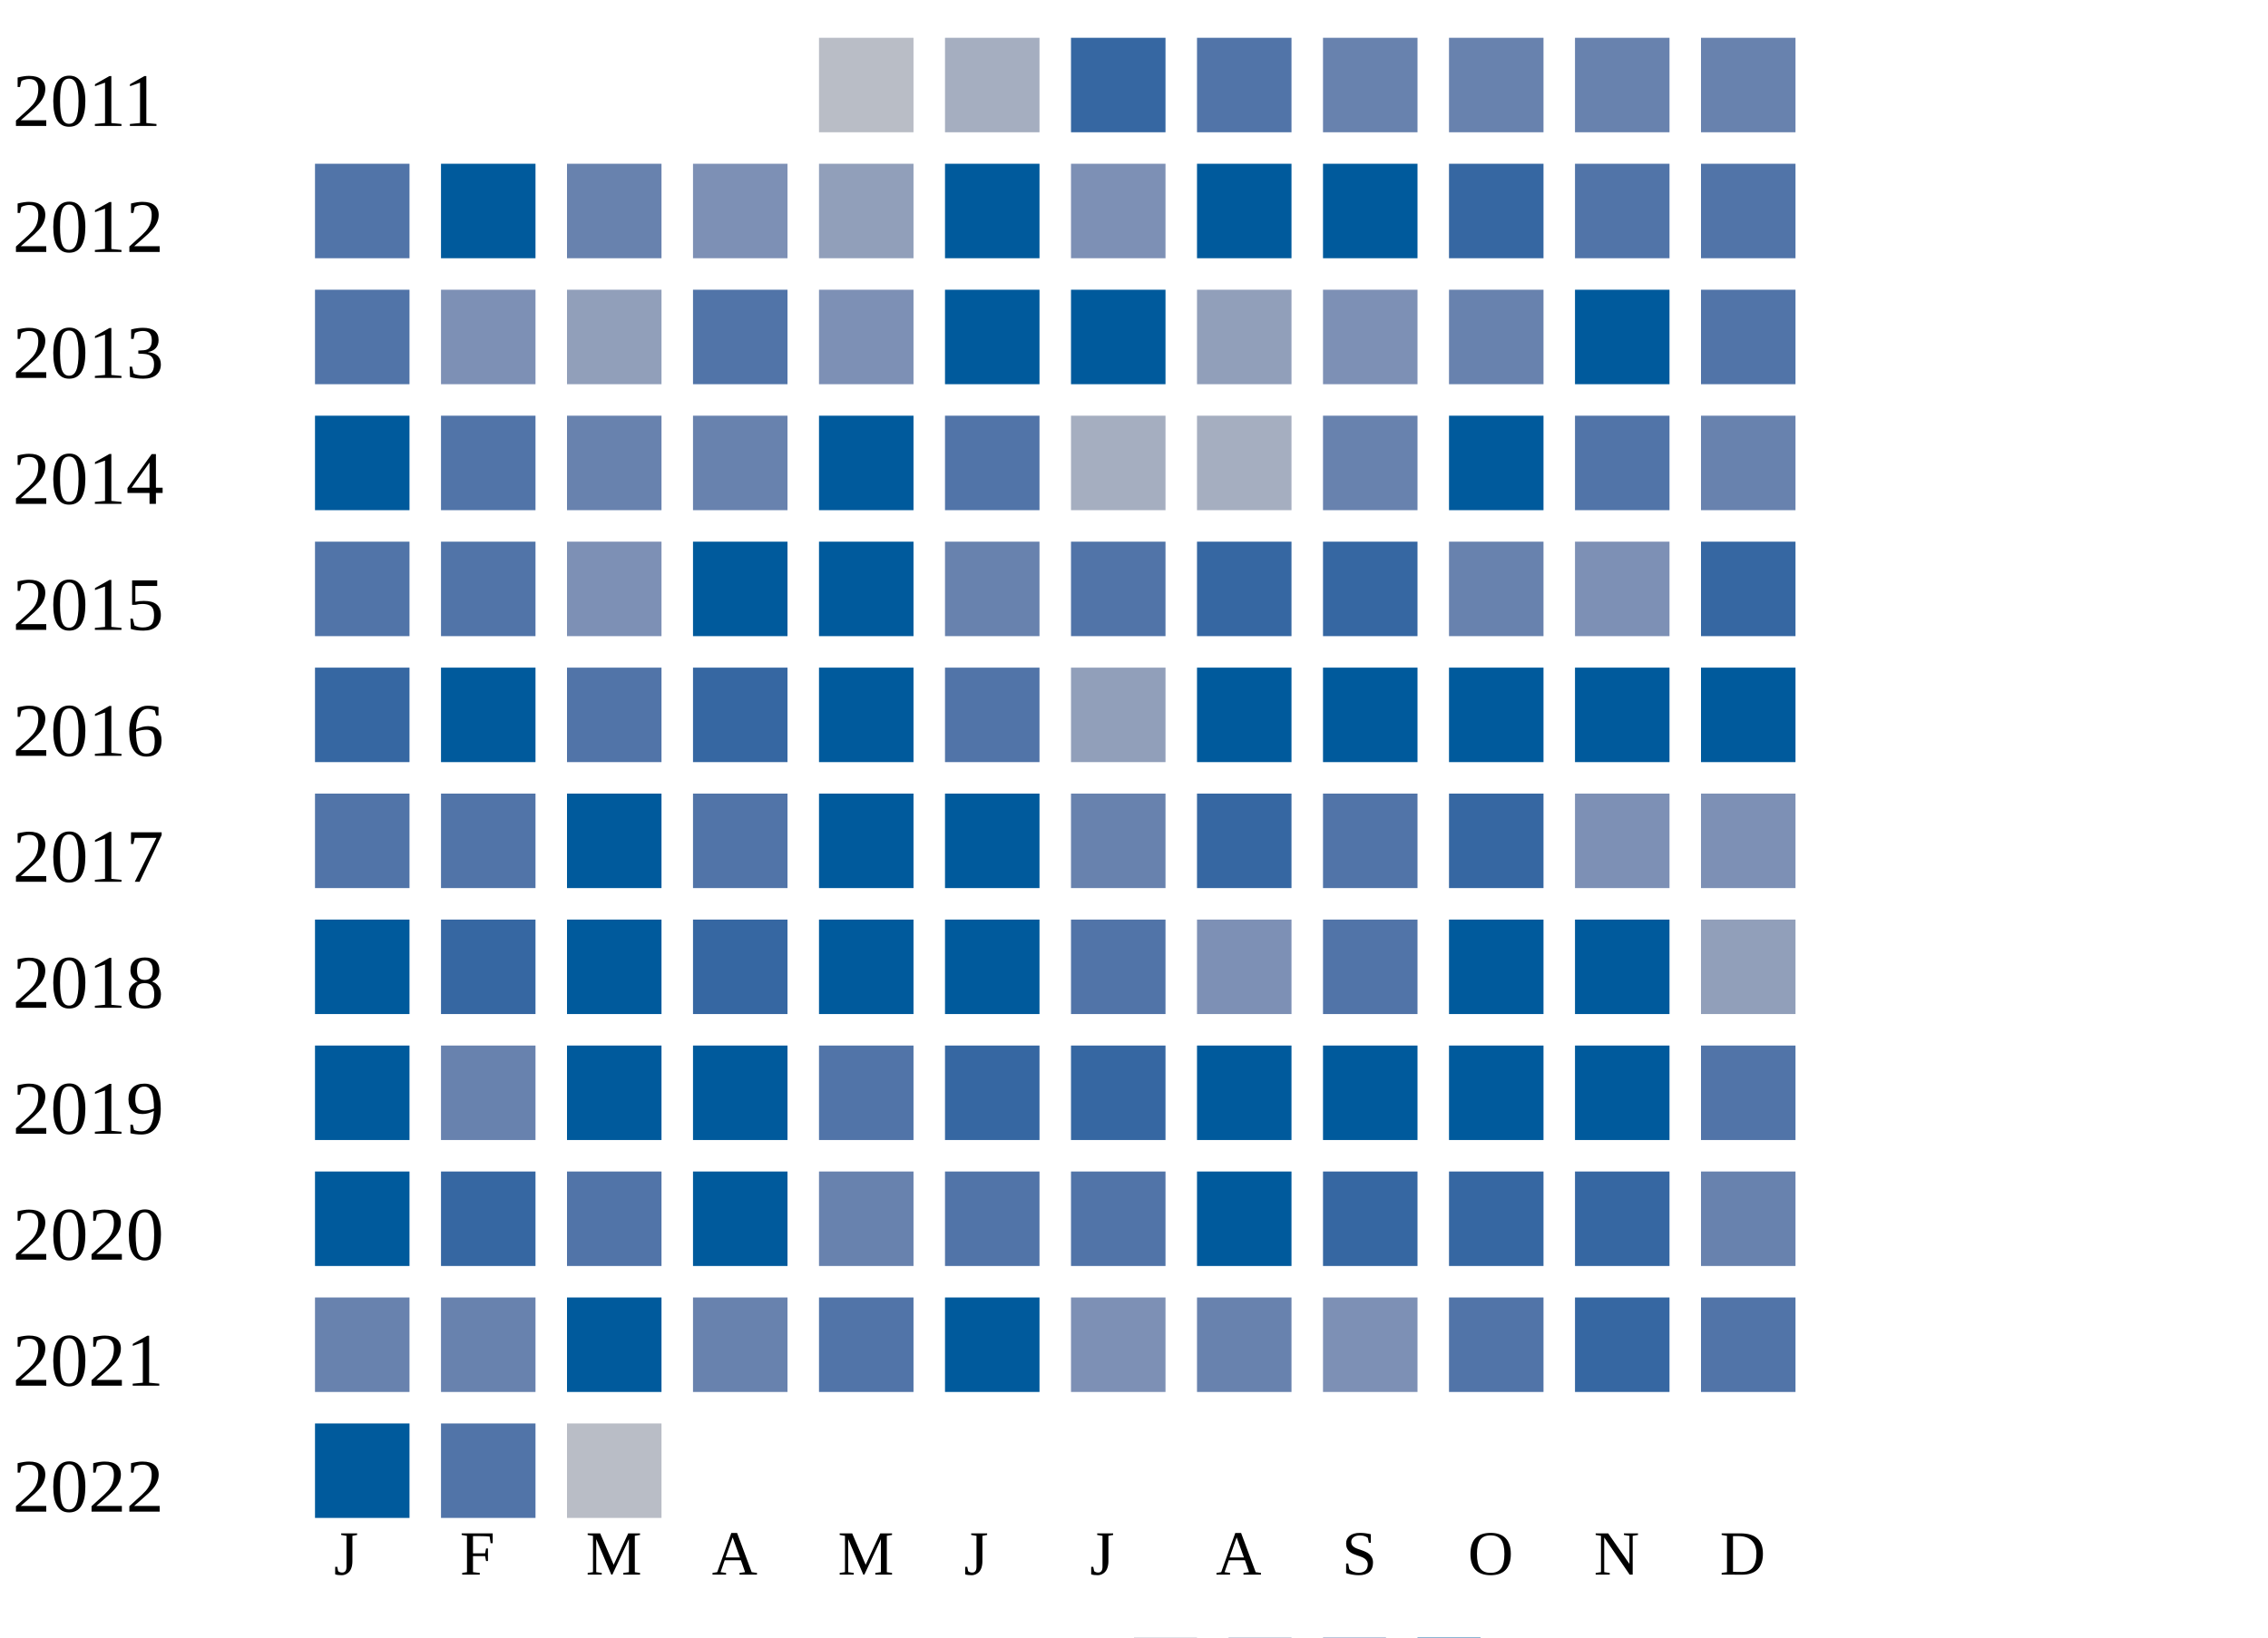
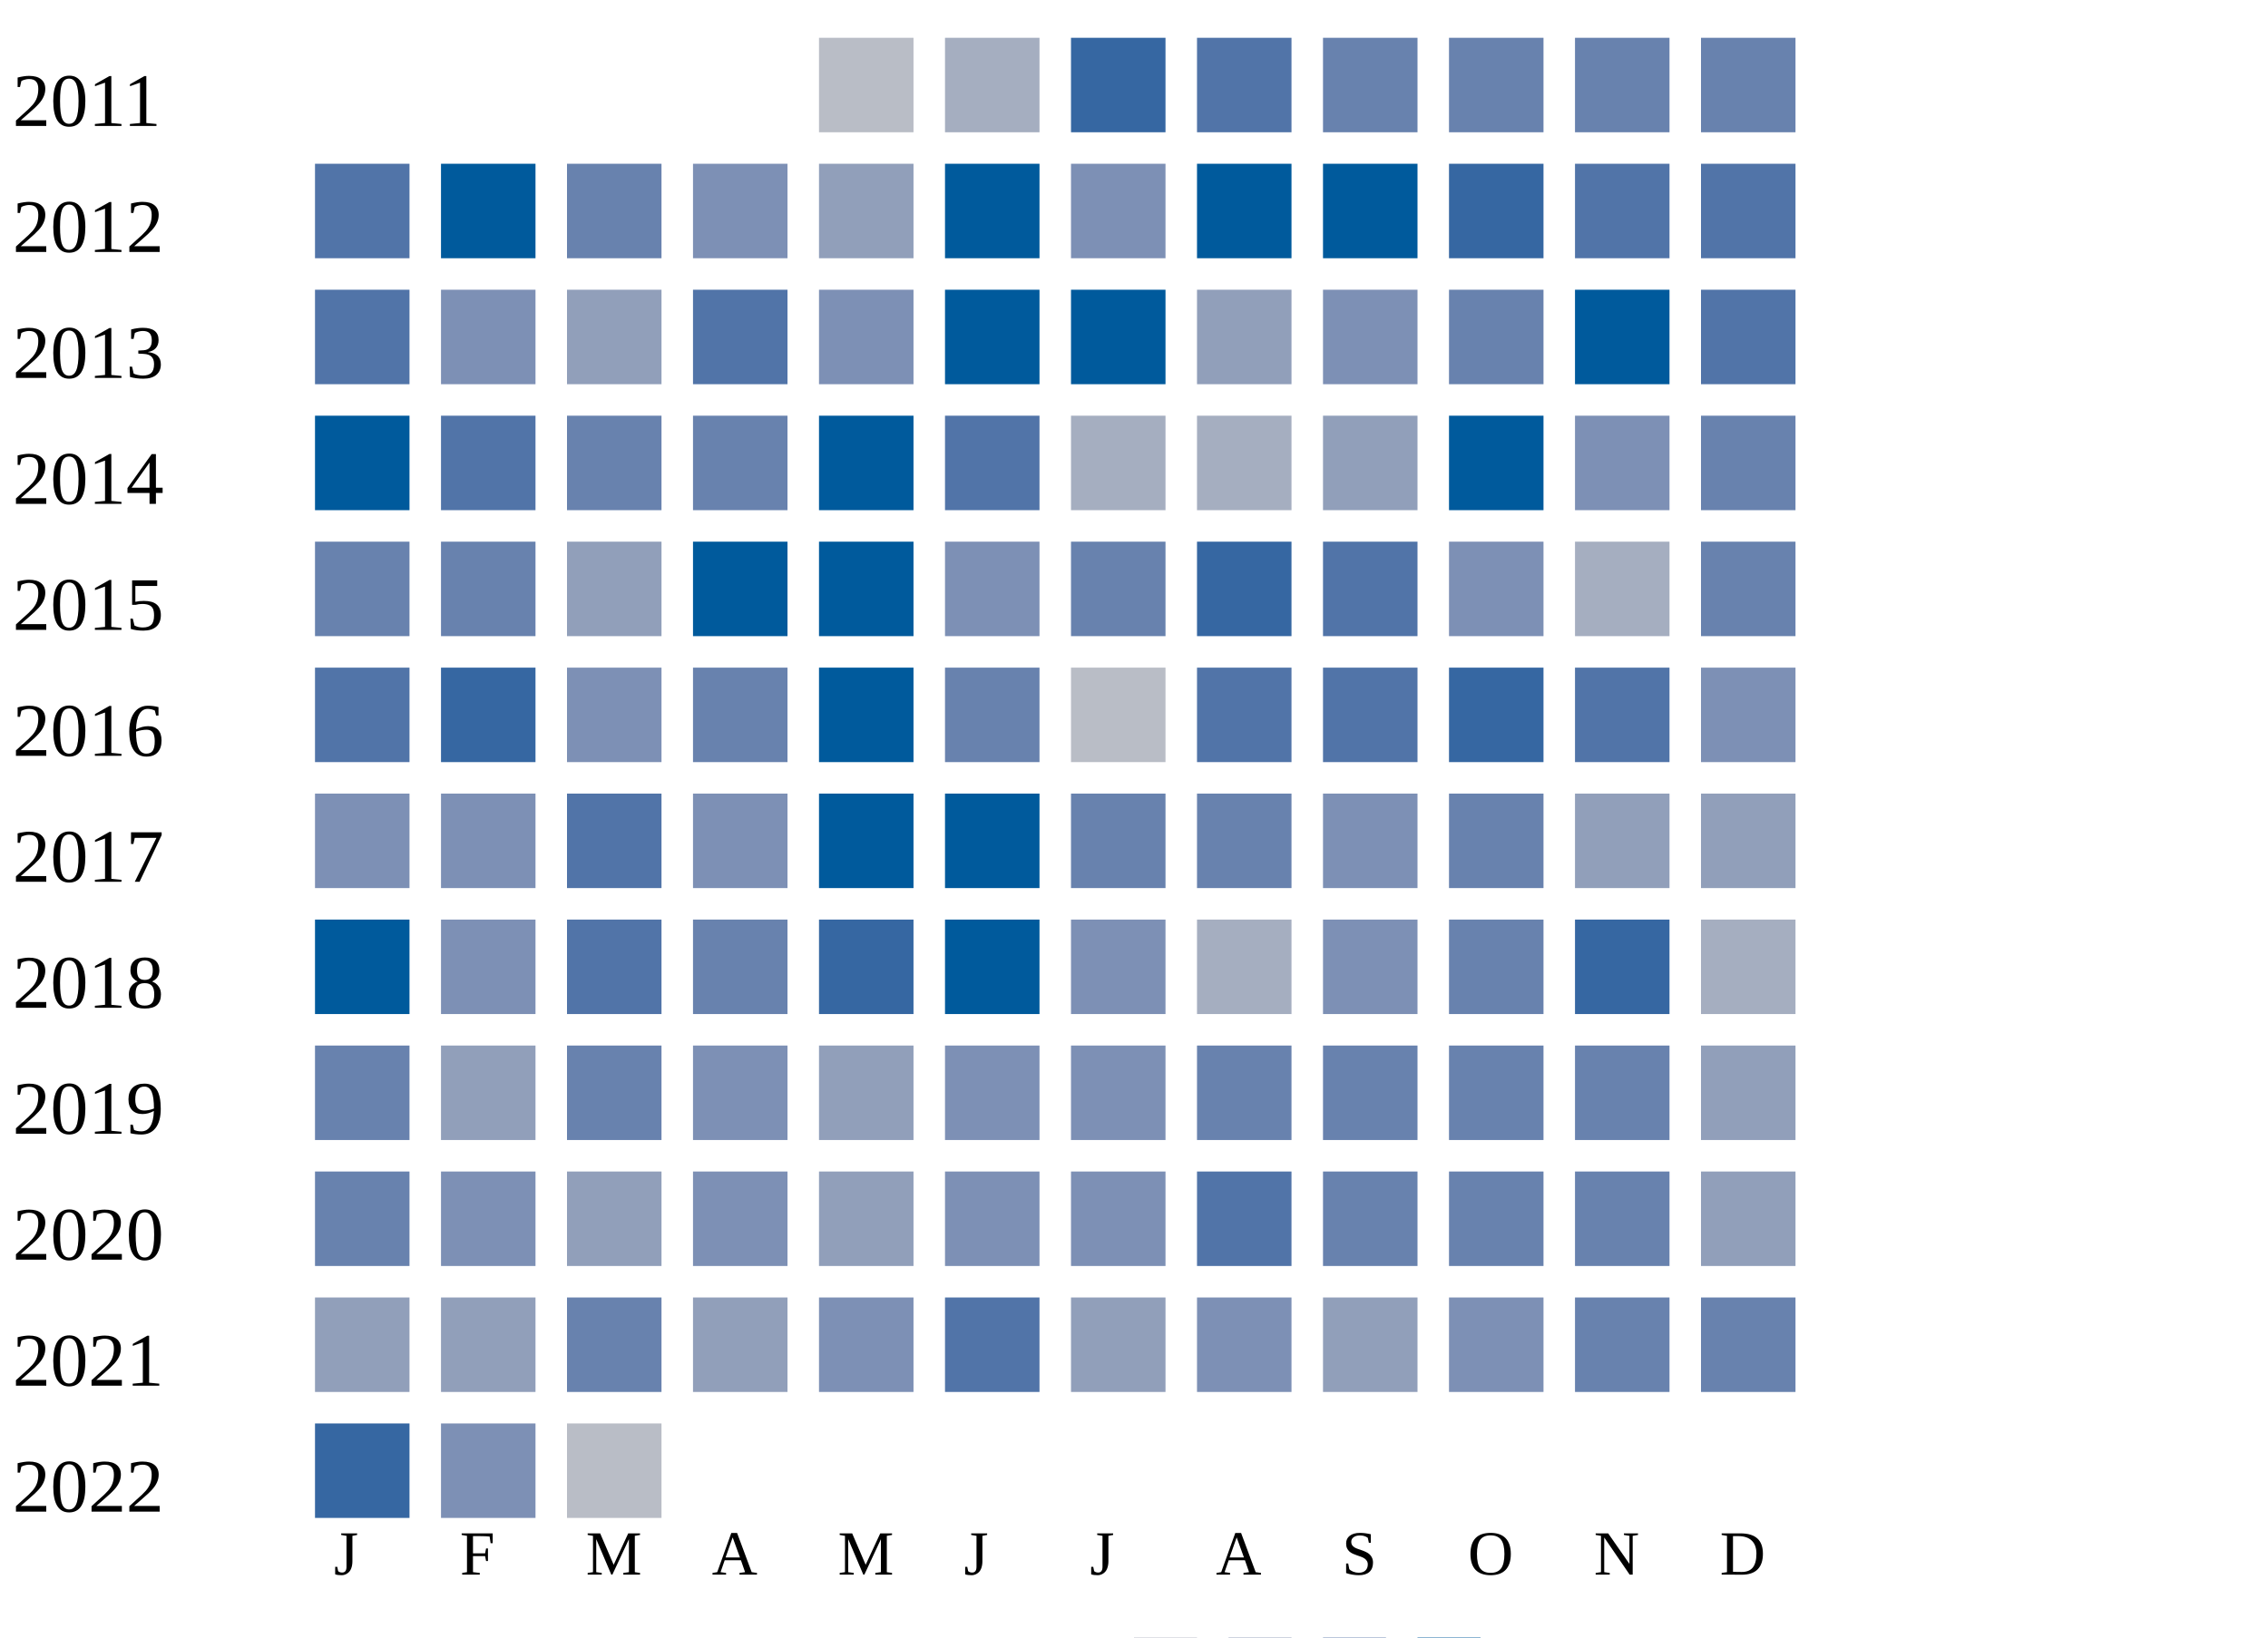
<svg xmlns="http://www.w3.org/2000/svg" width="360" height="260">
  <g transform="translate(0 0)">
    <text x="2" y="20">2011</text>
    <rect x="130" y="6" width="15" height="15" fill="#b9bdc6" />
    <rect x="150" y="6" width="15" height="15" fill="#a5aec0" />
    <rect x="170" y="6" width="15" height="15" fill="#3667a2" />
    <rect x="190" y="6" width="15" height="15" fill="#5174a8" />
    <rect x="210" y="6" width="15" height="15" fill="#6882ae" />
    <rect x="230" y="6" width="15" height="15" fill="#6882ae" />
    <rect x="250" y="6" width="15" height="15" fill="#6882ae" />
    <rect x="270" y="6" width="15" height="15" fill="#6882ae" />
  </g>
  <g transform="translate(0 20)">
    <text x="2" y="20">2012</text>
    <rect x="50" y="6" width="15" height="15" fill="#5174a8" />
    <rect x="70" y="6" width="15" height="15" fill="#005a9c" />
    <rect x="90" y="6" width="15" height="15" fill="#6882ae" />
    <rect x="110" y="6" width="15" height="15" fill="#7d90b5" />
    <rect x="130" y="6" width="15" height="15" fill="#919fba" />
    <rect x="150" y="6" width="15" height="15" fill="#005a9c" />
    <rect x="170" y="6" width="15" height="15" fill="#7d90b5" />
    <rect x="190" y="6" width="15" height="15" fill="#005a9c" />
    <rect x="210" y="6" width="15" height="15" fill="#005a9c" />
    <rect x="230" y="6" width="15" height="15" fill="#3667a2" />
    <rect x="250" y="6" width="15" height="15" fill="#5174a8" />
    <rect x="270" y="6" width="15" height="15" fill="#5174a8" />
  </g>
  <g transform="translate(0 40)">
    <text x="2" y="20">2013</text>
    <rect x="50" y="6" width="15" height="15" fill="#5174a8" />
    <rect x="70" y="6" width="15" height="15" fill="#7d90b5" />
    <rect x="90" y="6" width="15" height="15" fill="#919fba" />
    <rect x="110" y="6" width="15" height="15" fill="#5174a8" />
    <rect x="130" y="6" width="15" height="15" fill="#7d90b5" />
    <rect x="150" y="6" width="15" height="15" fill="#005a9c" />
    <rect x="170" y="6" width="15" height="15" fill="#005a9c" />
    <rect x="190" y="6" width="15" height="15" fill="#919fba" />
    <rect x="210" y="6" width="15" height="15" fill="#7d90b5" />
    <rect x="230" y="6" width="15" height="15" fill="#6882ae" />
    <rect x="250" y="6" width="15" height="15" fill="#005a9c" />
    <rect x="270" y="6" width="15" height="15" fill="#5174a8" />
  </g>
  <g transform="translate(0 60)">
    <text x="2" y="20">2014</text>
    <rect x="50" y="6" width="15" height="15" fill="#005a9c" />
    <rect x="70" y="6" width="15" height="15" fill="#5174a8" />
    <rect x="90" y="6" width="15" height="15" fill="#6882ae" />
    <rect x="110" y="6" width="15" height="15" fill="#6882ae" />
    <rect x="130" y="6" width="15" height="15" fill="#005a9c" />
    <rect x="150" y="6" width="15" height="15" fill="#5174a8" />
    <rect x="170" y="6" width="15" height="15" fill="#a5aec0" />
    <rect x="190" y="6" width="15" height="15" fill="#a5aec0" />
-     <rect x="210" y="6" width="15" height="15" fill="#6882ae" />
+     <rect x="210" y="6" width="15" height="15" fill="#919fba" />
    <rect x="230" y="6" width="15" height="15" fill="#005a9c" />
-     <rect x="250" y="6" width="15" height="15" fill="#5174a8" />
+     <rect x="250" y="6" width="15" height="15" fill="#7d90b5" />
    <rect x="270" y="6" width="15" height="15" fill="#6882ae" />
  </g>
  <g transform="translate(0 80)">
    <text x="2" y="20">2015</text>
-     <rect x="50" y="6" width="15" height="15" fill="#5174a8" />
-     <rect x="70" y="6" width="15" height="15" fill="#5174a8" />
-     <rect x="90" y="6" width="15" height="15" fill="#7d90b5" />
+     <rect x="50" y="6" width="15" height="15" fill="#6882ae" />
+     <rect x="70" y="6" width="15" height="15" fill="#6882ae" />
+     <rect x="90" y="6" width="15" height="15" fill="#919fba" />
    <rect x="110" y="6" width="15" height="15" fill="#005a9c" />
    <rect x="130" y="6" width="15" height="15" fill="#005a9c" />
-     <rect x="150" y="6" width="15" height="15" fill="#6882ae" />
-     <rect x="170" y="6" width="15" height="15" fill="#5174a8" />
+     <rect x="150" y="6" width="15" height="15" fill="#7d90b5" />
+     <rect x="170" y="6" width="15" height="15" fill="#6882ae" />
    <rect x="190" y="6" width="15" height="15" fill="#3667a2" />
-     <rect x="210" y="6" width="15" height="15" fill="#3667a2" />
-     <rect x="230" y="6" width="15" height="15" fill="#6882ae" />
-     <rect x="250" y="6" width="15" height="15" fill="#7d90b5" />
-     <rect x="270" y="6" width="15" height="15" fill="#3667a2" />
+     <rect x="210" y="6" width="15" height="15" fill="#5174a8" />
+     <rect x="230" y="6" width="15" height="15" fill="#7d90b5" />
+     <rect x="250" y="6" width="15" height="15" fill="#a5aec0" />
+     <rect x="270" y="6" width="15" height="15" fill="#6882ae" />
  </g>
  <g transform="translate(0 100)">
    <text x="2" y="20">2016</text>
-     <rect x="50" y="6" width="15" height="15" fill="#3667a2" />
-     <rect x="70" y="6" width="15" height="15" fill="#005a9c" />
-     <rect x="90" y="6" width="15" height="15" fill="#5174a8" />
-     <rect x="110" y="6" width="15" height="15" fill="#3667a2" />
+     <rect x="50" y="6" width="15" height="15" fill="#5174a8" />
+     <rect x="70" y="6" width="15" height="15" fill="#3667a2" />
+     <rect x="90" y="6" width="15" height="15" fill="#7d90b5" />
+     <rect x="110" y="6" width="15" height="15" fill="#6882ae" />
    <rect x="130" y="6" width="15" height="15" fill="#005a9c" />
-     <rect x="150" y="6" width="15" height="15" fill="#5174a8" />
-     <rect x="170" y="6" width="15" height="15" fill="#919fba" />
-     <rect x="190" y="6" width="15" height="15" fill="#005a9c" />
-     <rect x="210" y="6" width="15" height="15" fill="#005a9c" />
-     <rect x="230" y="6" width="15" height="15" fill="#005a9c" />
-     <rect x="250" y="6" width="15" height="15" fill="#005a9c" />
-     <rect x="270" y="6" width="15" height="15" fill="#005a9c" />
+     <rect x="150" y="6" width="15" height="15" fill="#6882ae" />
+     <rect x="170" y="6" width="15" height="15" fill="#b9bdc6" />
+     <rect x="190" y="6" width="15" height="15" fill="#5174a8" />
+     <rect x="210" y="6" width="15" height="15" fill="#5174a8" />
+     <rect x="230" y="6" width="15" height="15" fill="#3667a2" />
+     <rect x="250" y="6" width="15" height="15" fill="#5174a8" />
+     <rect x="270" y="6" width="15" height="15" fill="#7d90b5" />
  </g>
  <g transform="translate(0 120)">
    <text x="2" y="20">2017</text>
-     <rect x="50" y="6" width="15" height="15" fill="#5174a8" />
-     <rect x="70" y="6" width="15" height="15" fill="#5174a8" />
-     <rect x="90" y="6" width="15" height="15" fill="#005a9c" />
-     <rect x="110" y="6" width="15" height="15" fill="#5174a8" />
+     <rect x="50" y="6" width="15" height="15" fill="#7d90b5" />
+     <rect x="70" y="6" width="15" height="15" fill="#7d90b5" />
+     <rect x="90" y="6" width="15" height="15" fill="#5174a8" />
+     <rect x="110" y="6" width="15" height="15" fill="#7d90b5" />
    <rect x="130" y="6" width="15" height="15" fill="#005a9c" />
    <rect x="150" y="6" width="15" height="15" fill="#005a9c" />
    <rect x="170" y="6" width="15" height="15" fill="#6882ae" />
-     <rect x="190" y="6" width="15" height="15" fill="#3667a2" />
-     <rect x="210" y="6" width="15" height="15" fill="#5174a8" />
-     <rect x="230" y="6" width="15" height="15" fill="#3667a2" />
-     <rect x="250" y="6" width="15" height="15" fill="#7d90b5" />
-     <rect x="270" y="6" width="15" height="15" fill="#7d90b5" />
+     <rect x="190" y="6" width="15" height="15" fill="#6882ae" />
+     <rect x="210" y="6" width="15" height="15" fill="#7d90b5" />
+     <rect x="230" y="6" width="15" height="15" fill="#6882ae" />
+     <rect x="250" y="6" width="15" height="15" fill="#919fba" />
+     <rect x="270" y="6" width="15" height="15" fill="#919fba" />
  </g>
  <g transform="translate(0 140)">
    <text x="2" y="20">2018</text>
    <rect x="50" y="6" width="15" height="15" fill="#005a9c" />
-     <rect x="70" y="6" width="15" height="15" fill="#3667a2" />
-     <rect x="90" y="6" width="15" height="15" fill="#005a9c" />
-     <rect x="110" y="6" width="15" height="15" fill="#3667a2" />
-     <rect x="130" y="6" width="15" height="15" fill="#005a9c" />
+     <rect x="70" y="6" width="15" height="15" fill="#7d90b5" />
+     <rect x="90" y="6" width="15" height="15" fill="#5174a8" />
+     <rect x="110" y="6" width="15" height="15" fill="#6882ae" />
+     <rect x="130" y="6" width="15" height="15" fill="#3667a2" />
    <rect x="150" y="6" width="15" height="15" fill="#005a9c" />
-     <rect x="170" y="6" width="15" height="15" fill="#5174a8" />
-     <rect x="190" y="6" width="15" height="15" fill="#7d90b5" />
-     <rect x="210" y="6" width="15" height="15" fill="#5174a8" />
-     <rect x="230" y="6" width="15" height="15" fill="#005a9c" />
-     <rect x="250" y="6" width="15" height="15" fill="#005a9c" />
-     <rect x="270" y="6" width="15" height="15" fill="#919fba" />
+     <rect x="170" y="6" width="15" height="15" fill="#7d90b5" />
+     <rect x="190" y="6" width="15" height="15" fill="#a5aec0" />
+     <rect x="210" y="6" width="15" height="15" fill="#7d90b5" />
+     <rect x="230" y="6" width="15" height="15" fill="#6882ae" />
+     <rect x="250" y="6" width="15" height="15" fill="#3667a2" />
+     <rect x="270" y="6" width="15" height="15" fill="#a5aec0" />
  </g>
  <g transform="translate(0 160)">
    <text x="2" y="20">2019</text>
-     <rect x="50" y="6" width="15" height="15" fill="#005a9c" />
-     <rect x="70" y="6" width="15" height="15" fill="#6882ae" />
-     <rect x="90" y="6" width="15" height="15" fill="#005a9c" />
-     <rect x="110" y="6" width="15" height="15" fill="#005a9c" />
-     <rect x="130" y="6" width="15" height="15" fill="#5174a8" />
-     <rect x="150" y="6" width="15" height="15" fill="#3667a2" />
-     <rect x="170" y="6" width="15" height="15" fill="#3667a2" />
-     <rect x="190" y="6" width="15" height="15" fill="#005a9c" />
-     <rect x="210" y="6" width="15" height="15" fill="#005a9c" />
-     <rect x="230" y="6" width="15" height="15" fill="#005a9c" />
-     <rect x="250" y="6" width="15" height="15" fill="#005a9c" />
-     <rect x="270" y="6" width="15" height="15" fill="#5174a8" />
+     <rect x="50" y="6" width="15" height="15" fill="#6882ae" />
+     <rect x="70" y="6" width="15" height="15" fill="#919fba" />
+     <rect x="90" y="6" width="15" height="15" fill="#6882ae" />
+     <rect x="110" y="6" width="15" height="15" fill="#7d90b5" />
+     <rect x="130" y="6" width="15" height="15" fill="#919fba" />
+     <rect x="150" y="6" width="15" height="15" fill="#7d90b5" />
+     <rect x="170" y="6" width="15" height="15" fill="#7d90b5" />
+     <rect x="190" y="6" width="15" height="15" fill="#6882ae" />
+     <rect x="210" y="6" width="15" height="15" fill="#6882ae" />
+     <rect x="230" y="6" width="15" height="15" fill="#6882ae" />
+     <rect x="250" y="6" width="15" height="15" fill="#6882ae" />
+     <rect x="270" y="6" width="15" height="15" fill="#919fba" />
  </g>
  <g transform="translate(0 180)">
    <text x="2" y="20">2020</text>
-     <rect x="50" y="6" width="15" height="15" fill="#005a9c" />
-     <rect x="70" y="6" width="15" height="15" fill="#3667a2" />
-     <rect x="90" y="6" width="15" height="15" fill="#5174a8" />
-     <rect x="110" y="6" width="15" height="15" fill="#005a9c" />
-     <rect x="130" y="6" width="15" height="15" fill="#6882ae" />
-     <rect x="150" y="6" width="15" height="15" fill="#5174a8" />
-     <rect x="170" y="6" width="15" height="15" fill="#5174a8" />
-     <rect x="190" y="6" width="15" height="15" fill="#005a9c" />
-     <rect x="210" y="6" width="15" height="15" fill="#3667a2" />
-     <rect x="230" y="6" width="15" height="15" fill="#3667a2" />
-     <rect x="250" y="6" width="15" height="15" fill="#3667a2" />
-     <rect x="270" y="6" width="15" height="15" fill="#6882ae" />
+     <rect x="50" y="6" width="15" height="15" fill="#6882ae" />
+     <rect x="70" y="6" width="15" height="15" fill="#7d90b5" />
+     <rect x="90" y="6" width="15" height="15" fill="#919fba" />
+     <rect x="110" y="6" width="15" height="15" fill="#7d90b5" />
+     <rect x="130" y="6" width="15" height="15" fill="#919fba" />
+     <rect x="150" y="6" width="15" height="15" fill="#7d90b5" />
+     <rect x="170" y="6" width="15" height="15" fill="#7d90b5" />
+     <rect x="190" y="6" width="15" height="15" fill="#5174a8" />
+     <rect x="210" y="6" width="15" height="15" fill="#6882ae" />
+     <rect x="230" y="6" width="15" height="15" fill="#6882ae" />
+     <rect x="250" y="6" width="15" height="15" fill="#6882ae" />
+     <rect x="270" y="6" width="15" height="15" fill="#919fba" />
  </g>
  <g transform="translate(0 200)">
    <text x="2" y="20">2021</text>
-     <rect x="50" y="6" width="15" height="15" fill="#6882ae" />
-     <rect x="70" y="6" width="15" height="15" fill="#6882ae" />
-     <rect x="90" y="6" width="15" height="15" fill="#005a9c" />
-     <rect x="110" y="6" width="15" height="15" fill="#6882ae" />
-     <rect x="130" y="6" width="15" height="15" fill="#5174a8" />
-     <rect x="150" y="6" width="15" height="15" fill="#005a9c" />
-     <rect x="170" y="6" width="15" height="15" fill="#7d90b5" />
-     <rect x="190" y="6" width="15" height="15" fill="#6882ae" />
-     <rect x="210" y="6" width="15" height="15" fill="#7d90b5" />
-     <rect x="230" y="6" width="15" height="15" fill="#5174a8" />
-     <rect x="250" y="6" width="15" height="15" fill="#3667a2" />
-     <rect x="270" y="6" width="15" height="15" fill="#5174a8" />
+     <rect x="50" y="6" width="15" height="15" fill="#919fba" />
+     <rect x="70" y="6" width="15" height="15" fill="#919fba" />
+     <rect x="90" y="6" width="15" height="15" fill="#6882ae" />
+     <rect x="110" y="6" width="15" height="15" fill="#919fba" />
+     <rect x="130" y="6" width="15" height="15" fill="#7d90b5" />
+     <rect x="150" y="6" width="15" height="15" fill="#5174a8" />
+     <rect x="170" y="6" width="15" height="15" fill="#919fba" />
+     <rect x="190" y="6" width="15" height="15" fill="#7d90b5" />
+     <rect x="210" y="6" width="15" height="15" fill="#919fba" />
+     <rect x="230" y="6" width="15" height="15" fill="#7d90b5" />
+     <rect x="250" y="6" width="15" height="15" fill="#6882ae" />
+     <rect x="270" y="6" width="15" height="15" fill="#6882ae" />
  </g>
  <g transform="translate(0 220)">
    <text x="2" y="20">2022</text>
-     <rect x="50" y="6" width="15" height="15" fill="#005a9c" />
-     <rect x="70" y="6" width="15" height="15" fill="#5174a8" />
+     <rect x="50" y="6" width="15" height="15" fill="#3667a2" />
+     <rect x="70" y="6" width="15" height="15" fill="#7d90b5" />
    <rect x="90" y="6" width="15" height="15" fill="#b9bdc6" />
  </g>
  <text style="font-size: 10px; text-align: center" x="53" y="250">J</text>
  <text style="font-size: 10px; text-align: center" x="73" y="250">F</text>
  <text style="font-size: 10px; text-align: center" x="93" y="250">M</text>
  <text style="font-size: 10px; text-align: center" x="113" y="250">A</text>
  <text style="font-size: 10px; text-align: center" x="133" y="250">M</text>
  <text style="font-size: 10px; text-align: center" x="153" y="250">J</text>
  <text style="font-size: 10px; text-align: center" x="173" y="250">J</text>
  <text style="font-size: 10px; text-align: center" x="193" y="250">A</text>
  <text style="font-size: 10px; text-align: center" x="213" y="250">S</text>
  <text style="font-size: 10px; text-align: center" x="233" y="250">O</text>
  <text style="font-size: 10px; text-align: center" x="253" y="250">N</text>
  <text style="font-size: 10px; text-align: center" x="273" y="250">D</text>
  <text style="font-size: 10px;" x="155" y="269">Less</text>
  <rect fill="#b9bdc6" width="10" height="10" x="180" y="260" />
  <rect fill="#919fba" width="10" height="10" x="195" y="260" />
  <rect fill="#6882ae" width="10" height="10" x="210" y="260" />
  <rect fill="#005a9c" width="10" height="10" x="225" y="260" />
  <text x="240" y="269" style="font-size: 10px;">More</text>
</svg>
